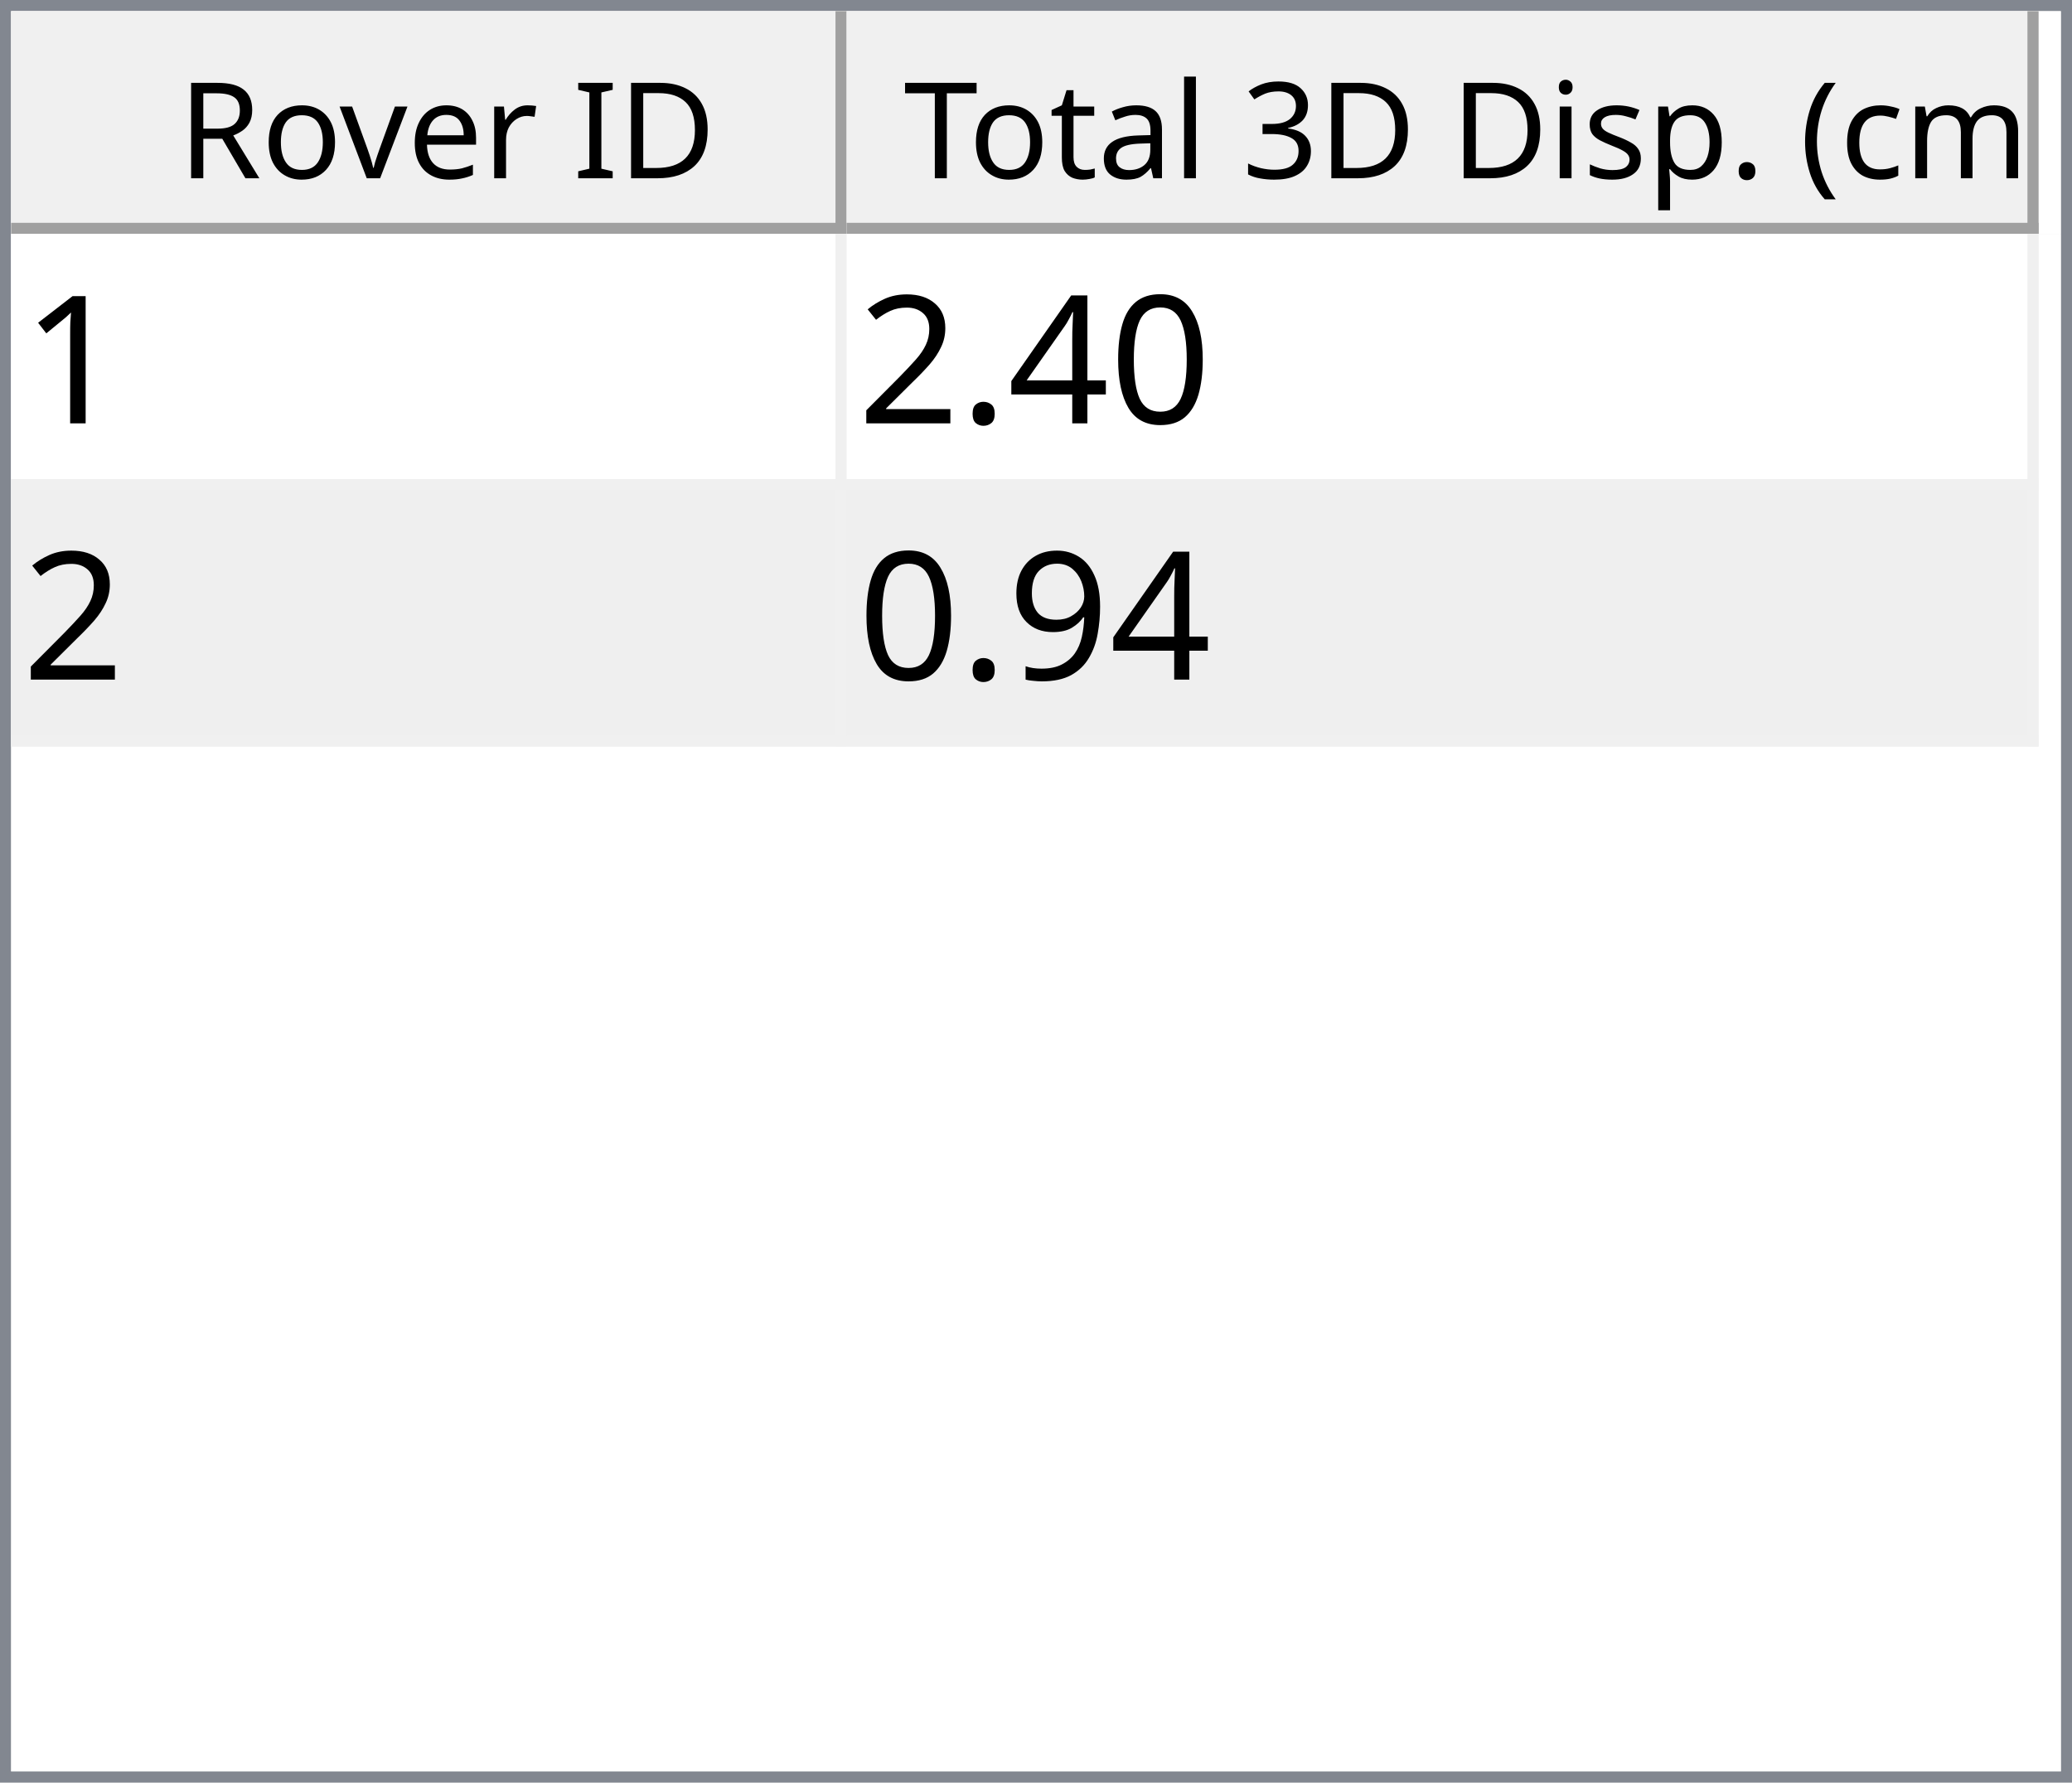
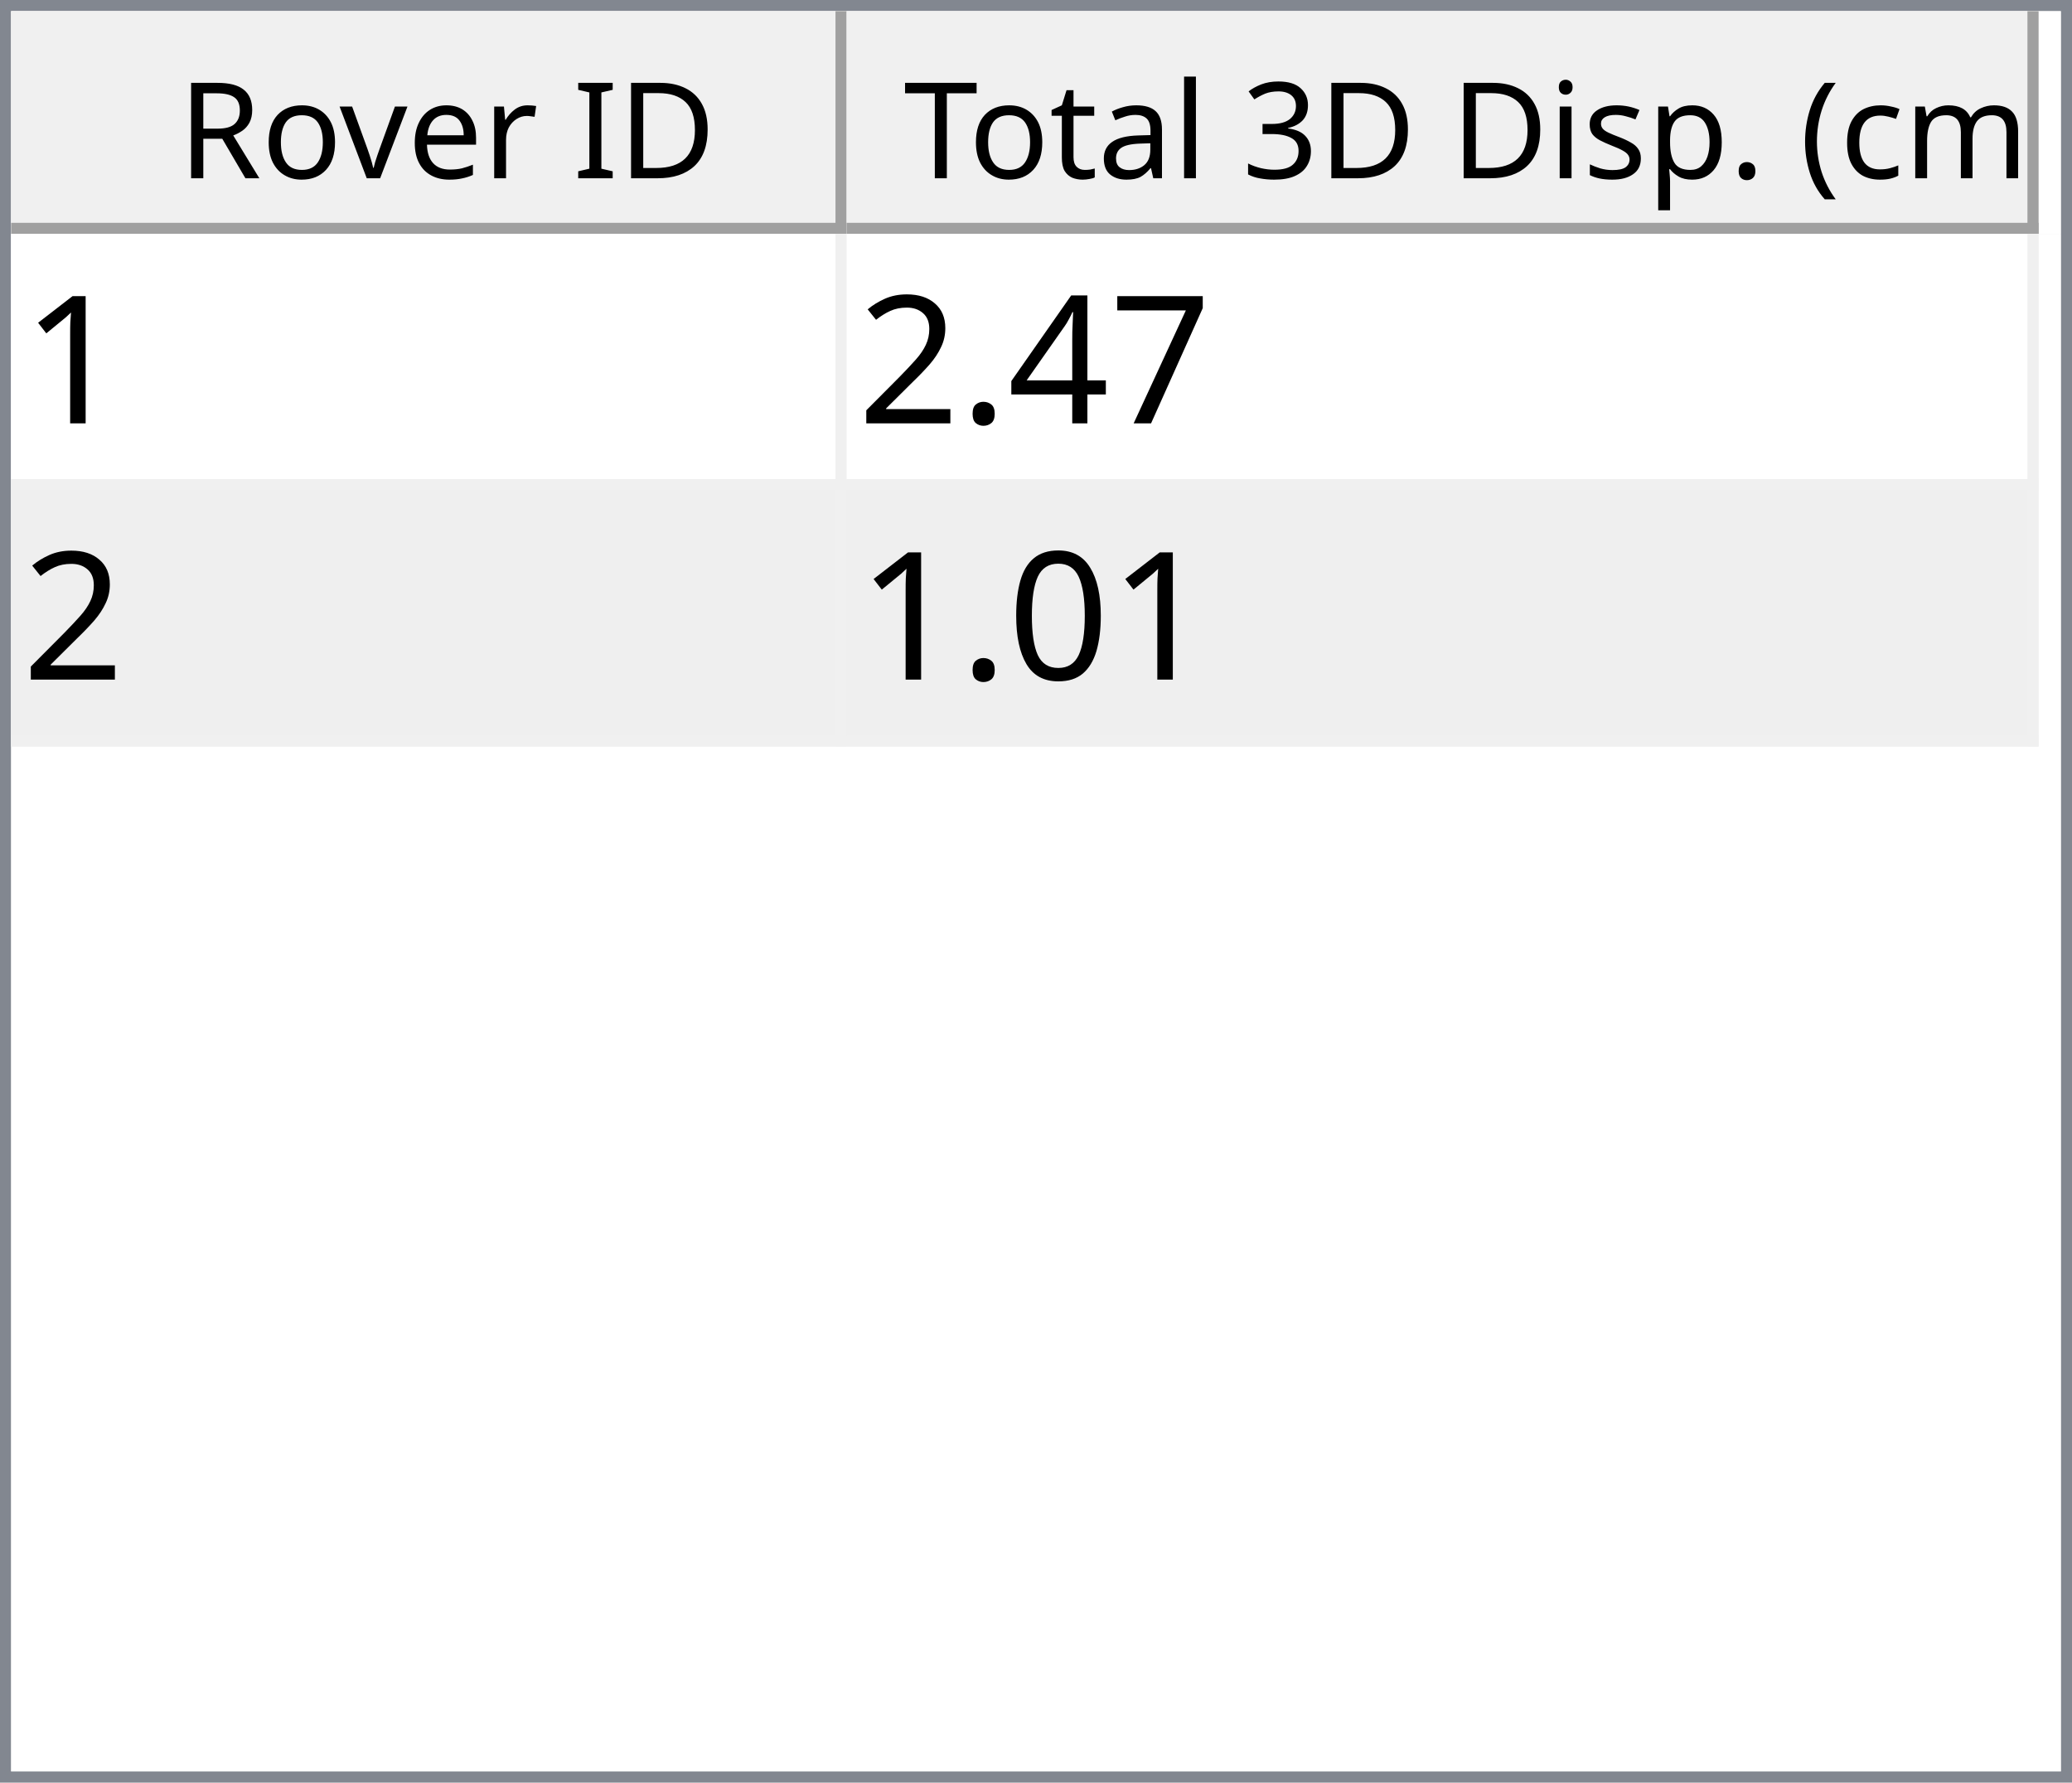
<svg xmlns="http://www.w3.org/2000/svg" style="fill-opacity:1; color-rendering:auto; color-interpolation:auto; text-rendering:auto; stroke:black; stroke-linecap:square; stroke-miterlimit:10; shape-rendering:auto; stroke-opacity:1; fill:black; stroke-dasharray:none; font-weight:normal; stroke-width:1; font-family:'Dialog'; font-style:normal; stroke-linejoin:miter; font-size:12px; stroke-dashoffset:0; image-rendering:auto;" width="186" height="160">
  <defs id="genericDefs" />
  <g>
    <defs id="defs1">
      <clipPath clipPathUnits="userSpaceOnUse" id="clipPath1">
        <path d="M0 0 L186 0 L186 160 L0 160 L0 0 Z" />
      </clipPath>
      <clipPath clipPathUnits="userSpaceOnUse" id="clipPath2">
        <path d="M0 0 L0 160 L186 160 L186 0 Z" />
      </clipPath>
      <clipPath clipPathUnits="userSpaceOnUse" id="clipPath3">
        <path d="M0 0 L0 20 L184 20 L184 0 Z" />
      </clipPath>
      <clipPath clipPathUnits="userSpaceOnUse" id="clipPath4">
        <path d="M0 0 L0 20 L75 20 L75 0 Z" />
      </clipPath>
      <clipPath clipPathUnits="userSpaceOnUse" id="clipPath5">
        <path d="M1 1 L1 19 L74 19 L74 1 Z" />
      </clipPath>
      <clipPath clipPathUnits="userSpaceOnUse" id="clipPath6">
        <path d="M0 0 L0 18 L73 18 L73 0 Z" />
      </clipPath>
      <clipPath clipPathUnits="userSpaceOnUse" id="clipPath7">
        <path d="M-0.5 -0.5 L-0.5 19.5 L74.5 19.5 L74.5 -0.5 Z" />
      </clipPath>
      <clipPath clipPathUnits="userSpaceOnUse" id="clipPath8">
        <path d="M0 0 L0 20 L107 20 L107 0 Z" />
      </clipPath>
      <clipPath clipPathUnits="userSpaceOnUse" id="clipPath9">
        <path d="M1 1 L1 19 L106 19 L106 1 Z" />
      </clipPath>
      <clipPath clipPathUnits="userSpaceOnUse" id="clipPath10">
        <path d="M0 0 L0 18 L105 18 L105 0 Z" />
      </clipPath>
      <clipPath clipPathUnits="userSpaceOnUse" id="clipPath11">
        <path d="M-0.5 -0.5 L-0.5 19.5 L106.5 19.5 L106.5 -0.5 Z" />
      </clipPath>
      <clipPath clipPathUnits="userSpaceOnUse" id="clipPath12">
        <path d="M0 0 L0 138 L184 138 L184 0 Z" />
      </clipPath>
      <clipPath clipPathUnits="userSpaceOnUse" id="clipPath13">
        <path d="M0 0 L0 46 L182 46 L182 0 Z" />
      </clipPath>
      <clipPath clipPathUnits="userSpaceOnUse" id="clipPath14">
        <path d="M-0.5 -0.5 L-0.5 45.5 L181.5 45.5 L181.5 -0.5 Z" />
      </clipPath>
      <clipPath clipPathUnits="userSpaceOnUse" id="clipPath15">
        <path d="M0 0 L0 22 L74 22 L74 0 Z" />
      </clipPath>
      <clipPath clipPathUnits="userSpaceOnUse" id="clipPath16">
        <path d="M0 0 L0 22 L106 22 L106 0 Z" />
      </clipPath>
      <font horiz-adv-x="64.551" id="font1">
        <font-face ascent="107.91" descent="25.098" units-per-em="100" style="font-style:normal; font-family:Segoe UI; font-weight:normal;" />
        <missing-glyph horiz-adv-x="64.551" d="M8.109 0 L8.109 68.266 L56.453 68.266 L56.453 0 L8.109 0 ZM15.328 7.234 L49.219 7.234 L49.219 61.031 L15.328 61.031 L15.328 7.234 Z" />
        <glyph unicode="D" horiz-adv-x="70.117" d="M9.188 0 L9.188 70.016 L28.516 70.016 Q65.531 70.016 65.531 35.891 Q65.531 19.672 55.25 9.836 Q44.969 0 27.734 0 L9.188 0 ZM17.391 62.594 L17.391 7.422 L27.828 7.422 Q41.609 7.422 49.273 14.797 Q56.938 22.172 56.938 35.688 Q56.938 62.594 28.328 62.594 L17.391 62.594 Z" />
        <glyph unicode="I" horiz-adv-x="26.611" d="M17.391 0 L9.188 0 L9.188 70.016 L17.391 70.016 L17.391 0 Z" />
        <glyph unicode=" " horiz-adv-x="27.393" d="" />
        <glyph unicode="r" horiz-adv-x="34.766" d="M34.188 41.891 Q32.078 43.5 28.125 43.5 Q23 43.5 19.555 38.672 Q16.109 33.844 16.109 25.484 L16.109 0 L8.109 0 L8.109 50 L16.109 50 L16.109 39.703 L16.312 39.703 Q18.016 44.969 21.531 47.922 Q25.047 50.875 29.391 50.875 Q32.516 50.875 34.188 50.203 L34.188 41.891 Z" />
        <glyph unicode="e" horiz-adv-x="52.295" d="M48.297 23 L12.984 23 Q13.188 14.656 17.484 10.109 Q21.781 5.562 29.297 5.562 Q37.75 5.562 44.828 11.141 L44.828 3.609 Q38.234 -1.172 27.391 -1.172 Q16.797 -1.172 10.742 5.641 Q4.688 12.453 4.688 24.812 Q4.688 36.469 11.305 43.82 Q17.922 51.172 27.734 51.172 Q37.547 51.172 42.922 44.828 Q48.297 38.484 48.297 27.203 L48.297 23 ZM40.094 29.781 Q40.047 36.719 36.75 40.578 Q33.453 44.438 27.594 44.438 Q21.922 44.438 17.969 40.383 Q14.016 36.328 13.094 29.781 L40.094 29.781 Z" />
        <glyph unicode="v" horiz-adv-x="47.9" d="M47.406 50 L27.484 0 L19.625 0 L0.688 50 L9.469 50 L22.172 13.672 Q23.578 9.672 23.922 6.688 L24.125 6.688 Q24.609 10.453 25.688 13.484 L38.969 50 L47.406 50 Z" />
        <glyph unicode="o" horiz-adv-x="58.594" d="M29 -1.172 Q17.922 -1.172 11.305 5.836 Q4.688 12.844 4.688 24.422 Q4.688 37.016 11.57 44.094 Q18.453 51.172 30.172 51.172 Q41.359 51.172 47.633 44.289 Q53.906 37.406 53.906 25.203 Q53.906 13.234 47.141 6.031 Q40.375 -1.172 29 -1.172 ZM29.594 44.438 Q21.875 44.438 17.383 39.188 Q12.891 33.938 12.891 24.703 Q12.891 15.828 17.43 10.695 Q21.969 5.562 29.594 5.562 Q37.359 5.562 41.531 10.594 Q45.703 15.625 45.703 24.906 Q45.703 34.281 41.531 39.359 Q37.359 44.438 29.594 44.438 Z" />
        <glyph unicode="R" horiz-adv-x="59.814" d="M59.375 0 L49.609 0 L37.891 19.625 Q36.281 22.359 34.766 24.289 Q33.25 26.219 31.664 27.438 Q30.078 28.656 28.25 29.219 Q26.422 29.781 24.125 29.781 L17.391 29.781 L17.391 0 L9.188 0 L9.188 70.016 L30.078 70.016 Q34.672 70.016 38.555 68.867 Q42.438 67.719 45.289 65.375 Q48.141 63.031 49.758 59.547 Q51.375 56.062 51.375 51.375 Q51.375 47.703 50.273 44.656 Q49.172 41.609 47.148 39.211 Q45.125 36.812 42.266 35.133 Q39.406 33.453 35.844 32.516 L35.844 32.328 Q37.594 31.547 38.891 30.547 Q40.188 29.547 41.359 28.18 Q42.531 26.812 43.68 25.078 Q44.828 23.344 46.234 21.047 L59.375 0 ZM17.391 62.594 L17.391 37.203 L28.516 37.203 Q31.594 37.203 34.203 38.133 Q36.812 39.062 38.719 40.797 Q40.625 42.531 41.703 45.047 Q42.781 47.562 42.781 50.688 Q42.781 56.297 39.141 59.445 Q35.5 62.594 28.609 62.594 L17.391 62.594 Z" />
        <glyph unicode=")" horiz-adv-x="30.176" d="M8.297 -15.922 L1.172 -15.922 Q16.406 2.344 16.406 26.812 Q16.406 51.469 1.078 70.016 L8.297 70.016 Q23.531 52.156 23.531 26.703 Q23.531 1.375 8.297 -15.922 Z" />
        <glyph unicode="m" horiz-adv-x="86.133" d="M79.109 0 L71.094 0 L71.094 28.719 Q71.094 37.016 68.531 40.727 Q65.969 44.438 59.906 44.438 Q54.781 44.438 51.195 39.75 Q47.609 35.062 47.609 28.516 L47.609 0 L39.594 0 L39.594 29.688 Q39.594 44.438 28.219 44.438 Q22.953 44.438 19.531 40.016 Q16.109 35.594 16.109 28.516 L16.109 0 L8.109 0 L8.109 50 L16.109 50 L16.109 42.094 L16.312 42.094 Q21.625 51.172 31.844 51.172 Q36.969 51.172 40.773 48.312 Q44.578 45.453 46 40.828 Q51.562 51.172 62.594 51.172 Q79.109 51.172 79.109 30.812 L79.109 0 Z" />
        <glyph unicode="c" horiz-adv-x="46.191" d="M42.188 2.297 Q36.422 -1.172 28.516 -1.172 Q17.828 -1.172 11.258 5.789 Q4.688 12.75 4.688 23.828 Q4.688 36.188 11.766 43.68 Q18.844 51.172 30.672 51.172 Q37.25 51.172 42.281 48.734 L42.281 40.531 Q36.719 44.438 30.375 44.438 Q22.703 44.438 17.797 38.945 Q12.891 33.453 12.891 24.516 Q12.891 15.719 17.508 10.641 Q22.125 5.562 29.891 5.562 Q36.422 5.562 42.188 9.906 L42.188 2.297 Z" />
        <glyph unicode="(" horiz-adv-x="30.176" d="M29.109 -15.922 L21.969 -15.922 Q6.844 1.375 6.844 26.703 Q6.844 52.156 21.969 70.016 L29.203 70.016 Q13.875 51.469 13.875 26.812 Q13.875 2.344 29.109 -15.922 Z" />
        <glyph unicode="." horiz-adv-x="21.68" d="M10.891 -1.078 Q8.641 -1.078 7.055 0.539 Q5.469 2.156 5.469 4.391 Q5.469 6.641 7.055 8.273 Q8.641 9.906 10.891 9.906 Q13.188 9.906 14.797 8.273 Q16.406 6.641 16.406 4.391 Q16.406 2.156 14.797 0.539 Q13.188 -1.078 10.891 -1.078 Z" />
        <glyph unicode="p" horiz-adv-x="58.789" d="M16.312 7.234 L16.109 7.234 L16.109 -23 L8.109 -23 L8.109 50 L16.109 50 L16.109 41.219 L16.312 41.219 Q22.219 51.172 33.594 51.172 Q43.266 51.172 48.688 44.461 Q54.109 37.75 54.109 26.469 Q54.109 13.922 48 6.375 Q41.891 -1.172 31.297 -1.172 Q21.578 -1.172 16.312 7.234 ZM16.109 27.391 L16.109 20.406 Q16.109 14.203 20.141 9.883 Q24.172 5.562 30.375 5.562 Q37.641 5.562 41.773 11.133 Q45.906 16.703 45.906 26.609 Q45.906 34.969 42.047 39.703 Q38.188 44.438 31.594 44.438 Q24.609 44.438 20.359 39.578 Q16.109 34.719 16.109 27.391 Z" />
        <glyph unicode="s" horiz-adv-x="42.432" d="M5.078 1.812 L5.078 10.406 Q11.625 5.562 19.484 5.562 Q30.031 5.562 30.031 12.594 Q30.031 14.594 29.125 15.992 Q28.219 17.391 26.68 18.461 Q25.141 19.531 23.07 20.383 Q21 21.234 18.609 22.172 Q15.281 23.484 12.766 24.828 Q10.25 26.172 8.57 27.859 Q6.891 29.547 6.031 31.695 Q5.172 33.844 5.172 36.719 Q5.172 40.234 6.789 42.945 Q8.406 45.656 11.086 47.484 Q13.766 49.312 17.211 50.242 Q20.656 51.172 24.312 51.172 Q30.812 51.172 35.938 48.922 L35.938 40.828 Q30.422 44.438 23.25 44.438 Q21 44.438 19.195 43.922 Q17.391 43.406 16.094 42.477 Q14.797 41.547 14.086 40.258 Q13.375 38.969 13.375 37.406 Q13.375 35.453 14.086 34.133 Q14.797 32.812 16.164 31.789 Q17.531 30.766 19.484 29.938 Q21.438 29.109 23.922 28.125 Q27.25 26.859 29.883 25.516 Q32.516 24.172 34.375 22.484 Q36.234 20.797 37.234 18.602 Q38.234 16.406 38.234 13.375 Q38.234 9.672 36.602 6.938 Q34.969 4.203 32.234 2.398 Q29.5 0.594 25.93 -0.289 Q22.359 -1.172 18.453 -1.172 Q10.75 -1.172 5.078 1.812 Z" />
        <glyph unicode="i" horiz-adv-x="24.219" d="M12.203 62.703 Q10.062 62.703 8.547 64.164 Q7.031 65.625 7.031 67.875 Q7.031 70.125 8.547 71.609 Q10.062 73.094 12.203 73.094 Q14.406 73.094 15.945 71.609 Q17.484 70.125 17.484 67.875 Q17.484 65.719 15.945 64.211 Q14.406 62.703 12.203 62.703 ZM16.109 0 L8.109 0 L8.109 50 L16.109 50 L16.109 0 Z" />
        <glyph unicode="3" horiz-adv-x="53.906" d="M46.531 19.828 Q46.531 15.094 44.75 11.211 Q42.969 7.328 39.719 4.57 Q36.469 1.812 31.93 0.297 Q27.391 -1.219 21.922 -1.219 Q11.922 -1.219 6 2.594 L6 11.188 Q13.094 5.609 22.219 5.609 Q25.875 5.609 28.828 6.539 Q31.781 7.469 33.906 9.227 Q36.031 10.984 37.18 13.477 Q38.328 15.969 38.328 19.094 Q38.328 32.812 18.797 32.812 L12.984 32.812 L12.984 39.594 L18.5 39.594 Q35.797 39.594 35.797 52.484 Q35.797 64.406 22.609 64.406 Q15.188 64.406 8.688 59.422 L8.688 67.188 Q15.375 71.188 24.609 71.188 Q29 71.188 32.57 69.969 Q36.141 68.75 38.68 66.555 Q41.219 64.359 42.609 61.281 Q44 58.203 44 54.5 Q44 40.672 30.031 36.719 L30.031 36.531 Q33.594 36.141 36.625 34.797 Q39.656 33.453 41.852 31.305 Q44.047 29.156 45.289 26.25 Q46.531 23.344 46.531 19.828 Z" />
        <glyph unicode="l" horiz-adv-x="24.219" d="M16.109 0 L8.109 0 L8.109 74.031 L16.109 74.031 L16.109 0 Z" />
        <glyph unicode="a" horiz-adv-x="50.879" d="M43.891 0 L35.891 0 L35.891 7.812 L35.688 7.812 Q30.469 -1.172 20.312 -1.172 Q12.844 -1.172 8.617 2.781 Q4.391 6.734 4.391 13.281 Q4.391 27.297 20.906 29.594 L35.891 31.688 Q35.891 44.438 25.594 44.438 Q16.547 44.438 9.281 38.281 L9.281 46.484 Q16.656 51.172 26.266 51.172 Q43.891 51.172 43.891 32.516 L43.891 0 ZM35.891 25.297 L23.828 23.641 Q18.266 22.859 15.43 20.875 Q12.594 18.891 12.594 13.875 Q12.594 10.203 15.211 7.883 Q17.828 5.562 22.172 5.562 Q28.125 5.562 32.008 9.742 Q35.891 13.922 35.891 20.312 L35.891 25.297 Z" />
        <glyph unicode="t" horiz-adv-x="33.887" d="M31.297 0.484 Q28.469 -1.078 23.828 -1.078 Q10.688 -1.078 10.688 13.578 L10.688 43.172 L2.094 43.172 L2.094 50 L10.688 50 L10.688 62.203 L18.703 64.797 L18.703 50 L31.297 50 L31.297 43.172 L18.703 43.172 L18.703 14.984 Q18.703 9.969 20.414 7.82 Q22.125 5.672 26.078 5.672 Q29.109 5.672 31.297 7.328 L31.297 0.484 Z" />
        <glyph unicode="T" horiz-adv-x="52.393" d="M50.594 62.594 L30.375 62.594 L30.375 0 L22.172 0 L22.172 62.594 L2 62.594 L2 70.016 L50.594 70.016 L50.594 62.594 Z" />
      </font>
      <font horiz-adv-x="75.0" id="font2">
        <font-face ascent="100.537" descent="21.973" units-per-em="100" style="font-style:normal; font-family:sans-serif; font-weight:normal;" />
        <missing-glyph horiz-adv-x="75.0" d="M12.5 0 L12.5 62.5 L62.5 62.5 L62.5 0 L12.5 0 ZM14.062 1.562 L60.938 1.562 L60.938 60.938 L14.062 60.938 L14.062 1.562 Z" />
        <glyph unicode="1" horiz-adv-x="55.615" d="M37.25 0 L28.469 0 L28.469 56 Q25.297 52.984 20.141 49.953 Q14.984 46.922 10.891 45.406 L10.891 53.906 Q18.266 57.375 23.781 62.305 Q29.297 67.234 31.594 71.875 L37.25 71.875 L37.25 0 Z" />
-         <glyph unicode="0" horiz-adv-x="55.615" d="M4.156 35.297 Q4.156 48 6.766 55.742 Q9.375 63.484 14.523 67.68 Q19.672 71.875 27.484 71.875 Q33.25 71.875 37.594 69.555 Q41.938 67.234 44.773 62.867 Q47.609 58.5 49.219 52.227 Q50.828 45.953 50.828 35.297 Q50.828 22.703 48.242 14.969 Q45.656 7.234 40.508 3.008 Q35.359 -1.219 27.484 -1.219 Q17.141 -1.219 11.234 6.203 Q4.156 15.141 4.156 35.297 ZM13.188 35.297 Q13.188 17.672 17.312 11.836 Q21.438 6 27.484 6 Q33.547 6 37.672 11.859 Q41.797 17.719 41.797 35.297 Q41.797 52.984 37.672 58.789 Q33.547 64.594 27.391 64.594 Q21.344 64.594 17.719 59.469 Q13.188 52.938 13.188 35.297 Z" />
+         <glyph unicode="7" horiz-adv-x="55.615" d="M4.734 62.203 L4.734 70.656 L51.078 70.656 L51.078 63.812 Q44.234 56.547 37.523 44.484 Q30.812 32.422 27.156 19.672 Q24.516 10.688 23.781 0 L14.75 0 Q14.891 8.453 18.062 20.414 Q21.234 32.375 27.172 43.484 Q33.109 54.594 39.797 62.203 L4.734 62.203 Z" />
        <glyph unicode="4" horiz-adv-x="55.615" d="M32.328 0 L32.328 17.141 L1.266 17.141 L1.266 25.203 L33.938 71.578 L41.109 71.578 L41.109 25.203 L50.781 25.203 L50.781 17.141 L41.109 17.141 L41.109 0 L32.328 0 ZM32.328 25.203 L32.328 57.469 L9.906 25.203 L32.328 25.203 Z" />
        <glyph unicode="." horiz-adv-x="27.783" d="M9.078 0 L9.078 10.016 L19.094 10.016 L19.094 0 L9.078 0 Z" />
        <glyph unicode="2" horiz-adv-x="55.615" d="M50.344 8.453 L50.344 0 L3.031 0 Q2.938 3.172 4.047 6.109 Q5.859 10.938 9.836 15.625 Q13.812 20.312 21.344 26.469 Q33.016 36.031 37.117 41.625 Q41.219 47.219 41.219 52.203 Q41.219 57.422 37.477 61.008 Q33.734 64.594 27.734 64.594 Q21.391 64.594 17.578 60.789 Q13.766 56.984 13.719 50.25 L4.688 51.172 Q5.609 61.281 11.664 66.578 Q17.719 71.875 27.938 71.875 Q38.234 71.875 44.242 66.164 Q50.25 60.453 50.25 52 Q50.25 47.703 48.492 43.555 Q46.734 39.406 42.656 34.812 Q38.578 30.219 29.109 22.219 Q21.188 15.578 18.945 13.211 Q16.703 10.844 15.234 8.453 L50.344 8.453 Z" />
-         <glyph unicode="9" horiz-adv-x="55.615" d="M5.469 16.547 L13.922 17.328 Q14.984 11.375 18.016 8.688 Q21.047 6 25.781 6 Q29.828 6 32.883 7.859 Q35.938 9.719 37.891 12.82 Q39.844 15.922 41.164 21.195 Q42.484 26.469 42.484 31.938 Q42.484 32.516 42.438 33.688 Q39.797 29.5 35.234 26.883 Q30.672 24.266 25.344 24.266 Q16.453 24.266 10.305 30.711 Q4.156 37.156 4.156 47.703 Q4.156 58.594 10.578 65.234 Q17 71.875 26.656 71.875 Q33.641 71.875 39.43 68.117 Q45.219 64.359 48.219 57.398 Q51.219 50.438 51.219 37.25 Q51.219 23.531 48.242 15.406 Q45.266 7.281 39.383 3.031 Q33.5 -1.219 25.594 -1.219 Q17.188 -1.219 11.867 3.445 Q6.547 8.109 5.469 16.547 ZM41.453 48.141 Q41.453 55.719 37.43 60.156 Q33.406 64.594 27.734 64.594 Q21.875 64.594 17.531 59.812 Q13.188 55.031 13.188 47.406 Q13.188 40.578 17.312 36.305 Q21.438 32.031 27.484 32.031 Q33.594 32.031 37.523 36.305 Q41.453 40.578 41.453 48.141 Z" />
+         <glyph unicode="0" horiz-adv-x="55.615" d="M4.156 35.297 Q4.156 48 6.766 55.742 Q9.375 63.484 14.523 67.68 Q19.672 71.875 27.484 71.875 Q33.25 71.875 37.594 69.555 Q41.938 67.234 44.773 62.867 Q47.609 58.5 49.219 52.227 Q50.828 45.953 50.828 35.297 Q50.828 22.703 48.242 14.969 Q45.656 7.234 40.508 3.008 Q35.359 -1.219 27.484 -1.219 Q17.141 -1.219 11.234 6.203 Q4.156 15.141 4.156 35.297 ZM13.188 35.297 Q13.188 17.672 17.312 11.836 Q21.438 6 27.484 6 Q33.547 6 37.672 11.859 Q41.797 17.719 41.797 35.297 Q41.797 52.984 37.672 58.789 Q33.547 64.594 27.391 64.594 Q21.344 64.594 17.719 59.469 Q13.188 52.938 13.188 35.297 Z" />
      </font>
    </defs>
    <g style="fill:white; stroke:white;">
      <rect x="0" y="0" width="186" style="clip-path:url(#clipPath1); stroke:none;" height="160" />
    </g>
    <g style="fill:white; text-rendering:optimizeSpeed; color-rendering:optimizeSpeed; image-rendering:optimizeSpeed; shape-rendering:crispEdges; stroke:white; color-interpolation:sRGB;">
      <rect x="0" width="186" height="160" y="0" style="stroke:none;" />
      <path style="stroke:none;" d="M0 160 L186 160 L186 0 L0 0 Z" />
    </g>
    <g style="fill:rgb(240,240,240); font-family:'Segoe UI'; stroke:rgb(240,240,240);">
      <rect x="0" y="0" width="186" style="clip-path:url(#clipPath2); stroke:none;" height="160" />
    </g>
    <g style="fill:rgb(130,135,144); font-family:'Segoe UI'; stroke:rgb(130,135,144);">
      <path d="M0 0 L186 0 L186 160 L0 160 L0 0 ZM1 1 L185 1 L185 159 L1 159 L1 1 Z" style="fill-rule:evenodd; clip-path:url(#clipPath2); stroke:none;" />
    </g>
    <g style="fill:white; font-family:'Segoe UI'; stroke:white;" transform="translate(1,1)">
      <rect x="0" y="0" width="184" style="clip-path:url(#clipPath3); stroke:none;" height="20" />
    </g>
    <g style="fill:rgb(240,240,240); font-family:'Segoe UI'; stroke:rgb(240,240,240);" transform="translate(1,1)">
      <rect x="0" y="0" width="75" style="clip-path:url(#clipPath4); stroke:none;" height="20" />
    </g>
    <g style="font-family:'Segoe UI';" transform="translate(2,2)">
      <text x="14" xml:space="preserve" y="14" style="clip-path:url(#clipPath6); stroke:none;">Rover ID</text>
    </g>
    <g style="fill:rgb(160,160,160); font-family:'Segoe UI'; stroke:rgb(160,160,160); stroke-linejoin:bevel;" transform="translate(1.5,1.5)">
      <line x1="74" x2="74" y1="0" style="fill:none; clip-path:url(#clipPath7);" y2="19" />
    </g>
    <g style="fill:rgb(160,160,160); font-family:'Segoe UI'; stroke:rgb(160,160,160); stroke-linejoin:bevel;" transform="matrix(1,0,0,1,1,1) translate(0.5,0.5)">
      <line x1="0" x2="74" y1="19" style="fill:none; clip-path:url(#clipPath7);" y2="19" />
    </g>
    <g style="fill:rgb(240,240,240); font-family:'Segoe UI'; stroke:rgb(240,240,240);" transform="translate(76,1)">
      <rect x="0" y="0" width="107" style="clip-path:url(#clipPath8); stroke:none;" height="20" />
    </g>
    <g style="font-family:'Segoe UI';" transform="translate(77,2)">
      <text x="1" xml:space="preserve" y="14" style="clip-path:url(#clipPath10); stroke:none;"> Total 3D Disp. (cm)</text>
    </g>
    <g style="fill:rgb(160,160,160); font-family:'Segoe UI'; stroke:rgb(160,160,160); stroke-linejoin:bevel;" transform="translate(76.5,1.5)">
      <line x1="106" x2="106" y1="0" style="fill:none; clip-path:url(#clipPath11);" y2="19" />
    </g>
    <g style="fill:rgb(160,160,160); font-family:'Segoe UI'; stroke:rgb(160,160,160); stroke-linejoin:bevel;" transform="matrix(1,0,0,1,76,1) translate(0.5,0.5)">
      <line x1="0" x2="106" y1="19" style="fill:none; clip-path:url(#clipPath11);" y2="19" />
    </g>
    <g style="fill:white; font-family:'Segoe UI'; stroke:white;" transform="translate(1,21)">
      <rect x="0" y="0" width="184" style="clip-path:url(#clipPath12); stroke:none;" height="138" />
    </g>
    <g style="fill:rgb(240,240,240); font-size:16px; font-family:sans-serif; stroke:rgb(240,240,240);" transform="translate(1,21)">
      <rect x="0" y="0" width="182" style="clip-path:url(#clipPath13); stroke:none;" height="46" />
      <line transform="translate(0.5,0.5)" x1="0" x2="181" y1="22" style="clip-path:url(#clipPath14); fill:none; stroke-linejoin:bevel;" y2="22" />
    </g>
    <g transform="matrix(1,0,0,1,1,21) translate(0.5,0.5)" style="fill:rgb(240,240,240); font-size:16px; font-family:sans-serif; stroke:rgb(240,240,240); stroke-linejoin:bevel;">
      <line x1="0" x2="181" y1="45" style="fill:none; clip-path:url(#clipPath14);" y2="45" />
    </g>
    <g transform="matrix(1,0,0,1,1,21) translate(0.5,0.5)" style="fill:rgb(240,240,240); font-size:16px; font-family:sans-serif; stroke:rgb(240,240,240); stroke-linejoin:bevel;">
      <line x1="74" x2="74" y1="0" style="fill:none; clip-path:url(#clipPath14);" y2="45" />
    </g>
    <g transform="matrix(1,0,0,1,1,21) translate(0.5,0.5)" style="fill:rgb(240,240,240); font-size:16px; font-family:sans-serif; stroke:rgb(240,240,240); stroke-linejoin:bevel;">
      <line x1="181" x2="181" y1="0" style="fill:none; clip-path:url(#clipPath14);" y2="45" />
    </g>
    <g style="fill:white; font-size:16px; font-family:sans-serif; stroke:white;" transform="matrix(1,0,0,1,1,21)">
      <rect x="0" y="0" width="74" style="clip-path:url(#clipPath15); stroke:none;" height="22" />
      <text x="1" y="17" style="fill:black; clip-path:url(#clipPath15); stroke:none;" xml:space="preserve">1</text>
    </g>
    <g style="fill:white; font-size:16px; font-family:sans-serif; stroke:white;" transform="matrix(1,0,0,1,1,21) translate(75,0)">
      <rect x="0" y="0" width="106" style="clip-path:url(#clipPath16); stroke:none;" height="22" />
-       <text x="1" y="17" style="fill:black; clip-path:url(#clipPath16); stroke:none;" xml:space="preserve">2.40</text>
+       <text x="1" y="17" style="fill:black; clip-path:url(#clipPath16); stroke:none;" xml:space="preserve">2.47</text>
    </g>
    <g style="fill:rgb(239,239,239); font-size:16px; font-family:sans-serif; stroke:rgb(239,239,239);" transform="matrix(1,0,0,1,1,21) translate(0,23)">
      <rect x="0" y="0" width="74" style="clip-path:url(#clipPath15); stroke:none;" height="22" />
      <text x="1" y="17" style="fill:black; clip-path:url(#clipPath15); stroke:none;" xml:space="preserve">2</text>
    </g>
    <g style="fill:rgb(239,239,239); font-size:16px; font-family:sans-serif; stroke:rgb(239,239,239);" transform="matrix(1,0,0,1,1,21) translate(75,23)">
      <rect x="0" y="0" width="106" style="clip-path:url(#clipPath16); stroke:none;" height="22" />
-       <text x="1" y="17" style="fill:black; clip-path:url(#clipPath16); stroke:none;" xml:space="preserve">0.94</text>
+       <text x="1" y="17" style="fill:black; clip-path:url(#clipPath16); stroke:none;" xml:space="preserve">1.01</text>
    </g>
  </g>
</svg>
